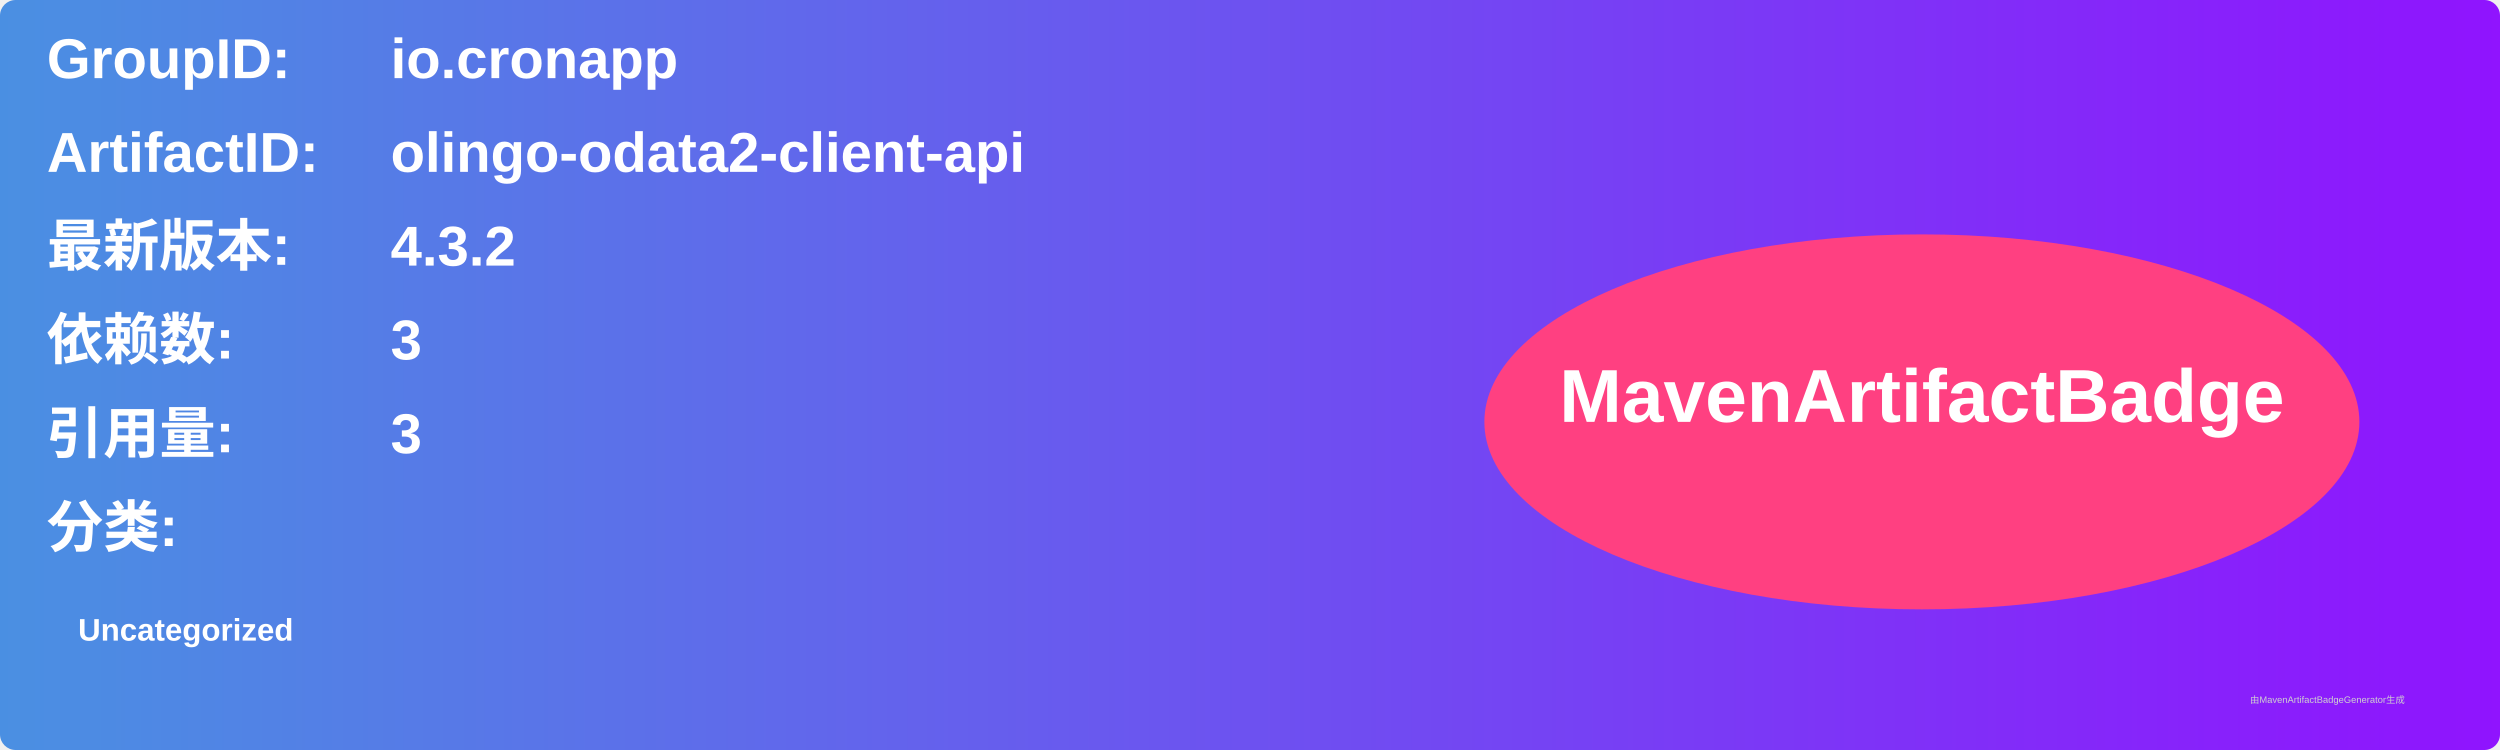
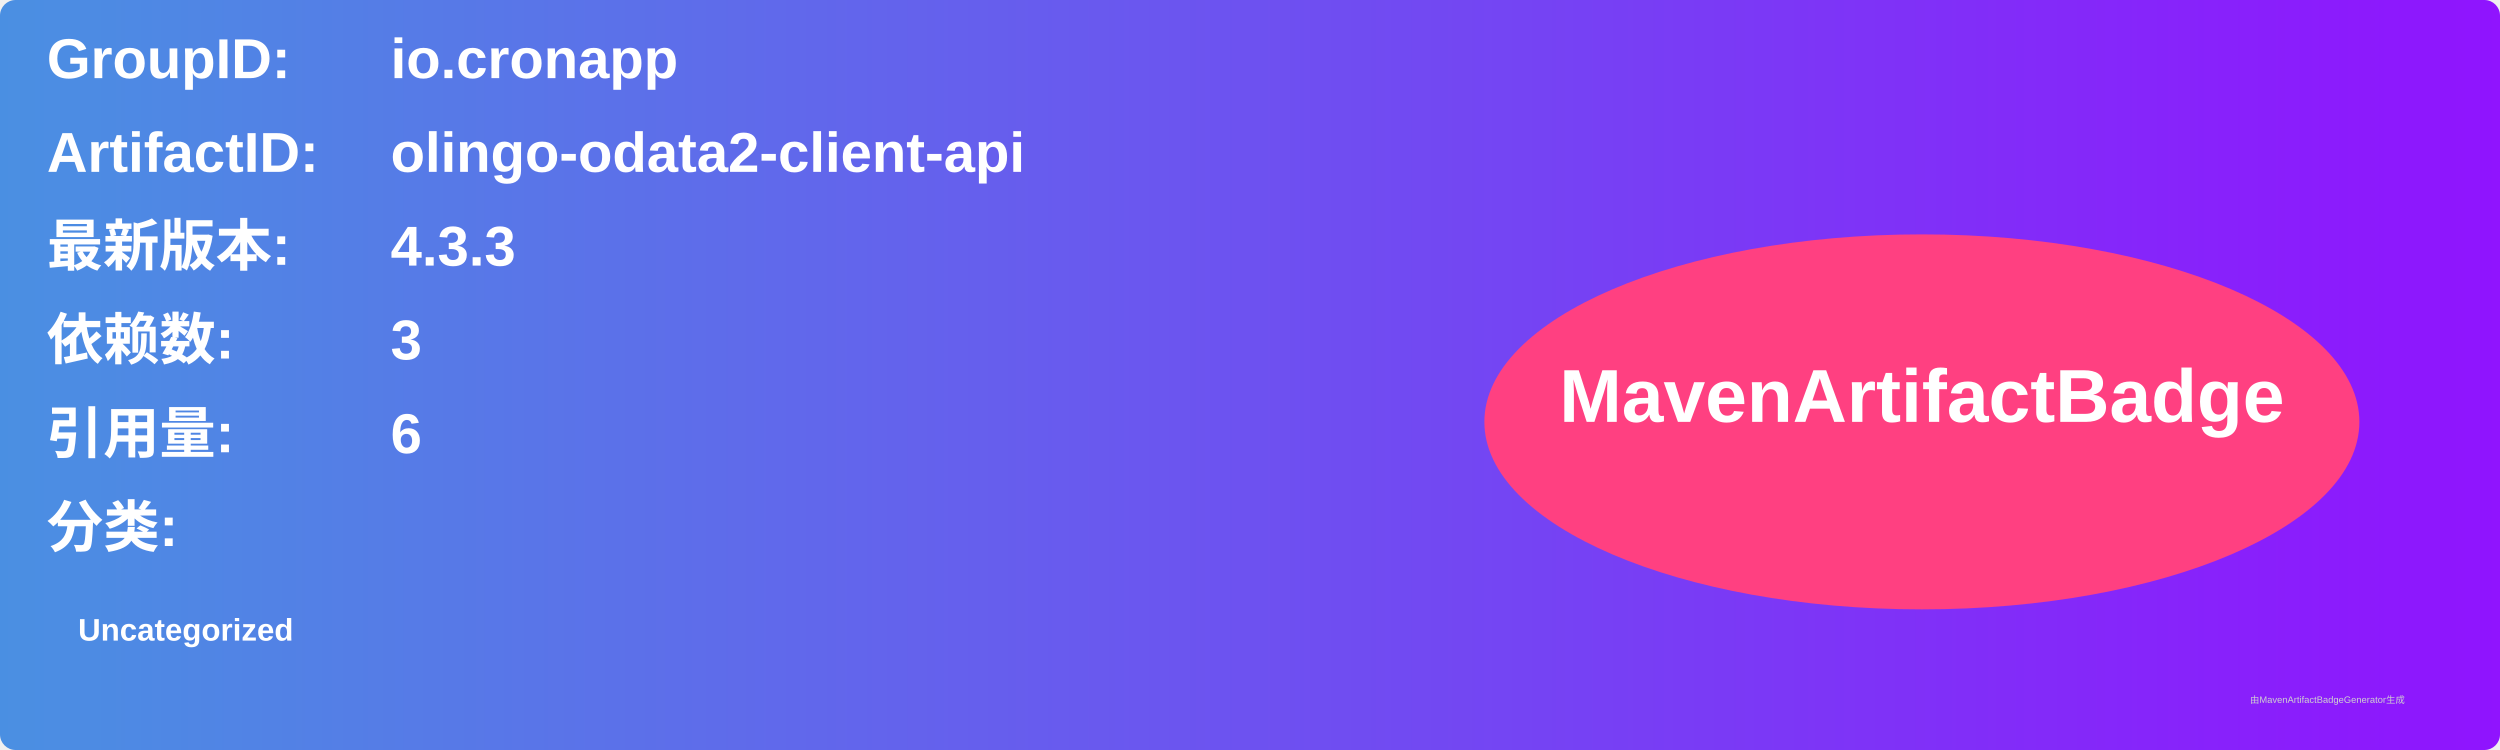
<svg xmlns="http://www.w3.org/2000/svg" width="800" height="240" viewBox="0 0 800 240">
  <linearGradient id="grad" x1="0%" y1="0%" x2="100%" y2="0%">
    <stop offset="0%" stop-color="#4a90e2" />
    <stop offset="100%" stop-color="#9013fe" />
  </linearGradient>
  <rect width="100%" height="100%" rx="5" ry="5" fill="url(#grad)" />
  <g transform="translate(15, 15)">
    <text x="0" y="10" font-family="Arial" font-size="18" fill="white" font-weight="bold" width="260">GroupID:</text>
    <text x="110" y="10" font-family="Arial" font-size="18" fill="white" font-weight="bold" width="460">io.cronapp</text>
    <text x="0" y="40" font-family="Arial" font-size="18" fill="white" font-weight="bold" width="260">ArtifactID:</text>
    <text x="110" y="40" font-family="Arial" font-size="18" fill="white" font-weight="bold" width="460">olingo-odata2-client-api</text>
    <text x="0" y="70" font-family="Arial" font-size="18" fill="white" font-weight="bold">最新版本:</text>
    <text x="110" y="70" font-family="Arial" font-size="18" fill="white" font-weight="bold">
-       <tspan font-weight="bold">4.3.2</tspan>
+       <tspan font-weight="bold">4.3.3</tspan>
    </text>
    <text x="0" y="100" font-family="Arial" font-size="18" fill="white" font-weight="bold">依赖数: </text>
    <text x="110" y="100" font-family="Arial" font-size="18" fill="white">
      <tspan font-weight="bold">3</tspan>
    </text>
    <text x="0" y="130" font-family="Arial" font-size="18" fill="white" font-weight="bold">引用量: </text>
    <text x="110" y="130" font-family="Arial" font-size="18" fill="white">
-       <tspan font-weight="bold">3</tspan>
+       <tspan font-weight="bold">6</tspan>
    </text>
    <text x="0" y="160" font-family="Arial" font-size="18" fill="white" font-weight="bold">分类:</text>
    <text x="10" y="190" font-family="Arial" font-size="10" fill="white">
      <tspan font-weight="bold">Uncategorized</tspan>
    </text>
    <ellipse cx="600" cy="120" rx="140" ry="60" fill="#ff4081" />
    <text x="600" y="120" text-anchor="middle" font-family="Arial" font-size="24" fill="white" font-weight="bold">MavenArtifactBadge</text>
  </g>
  <text x="720" y="225" font-family="Arial" font-size="3" fill="#d0d0d0">由MavenArtifactBadgeGenerator生成</text>
</svg>
